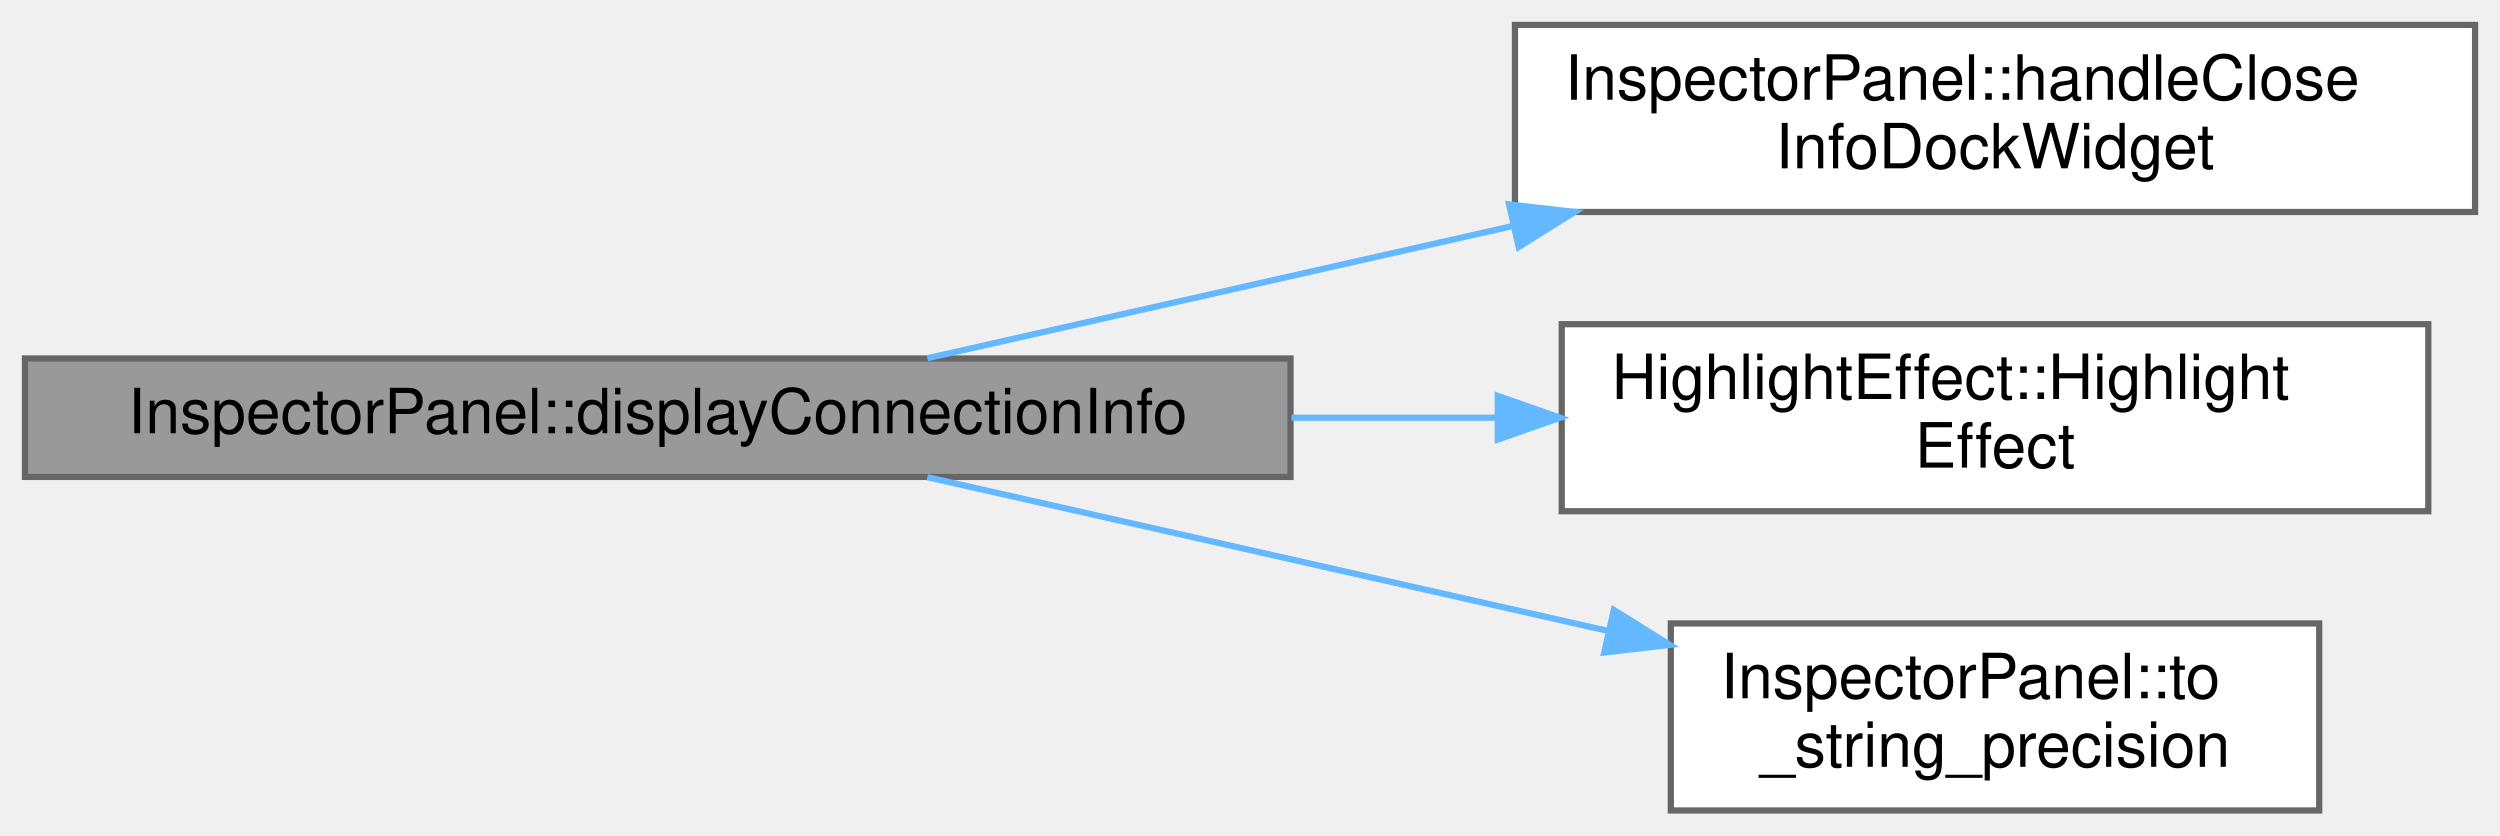
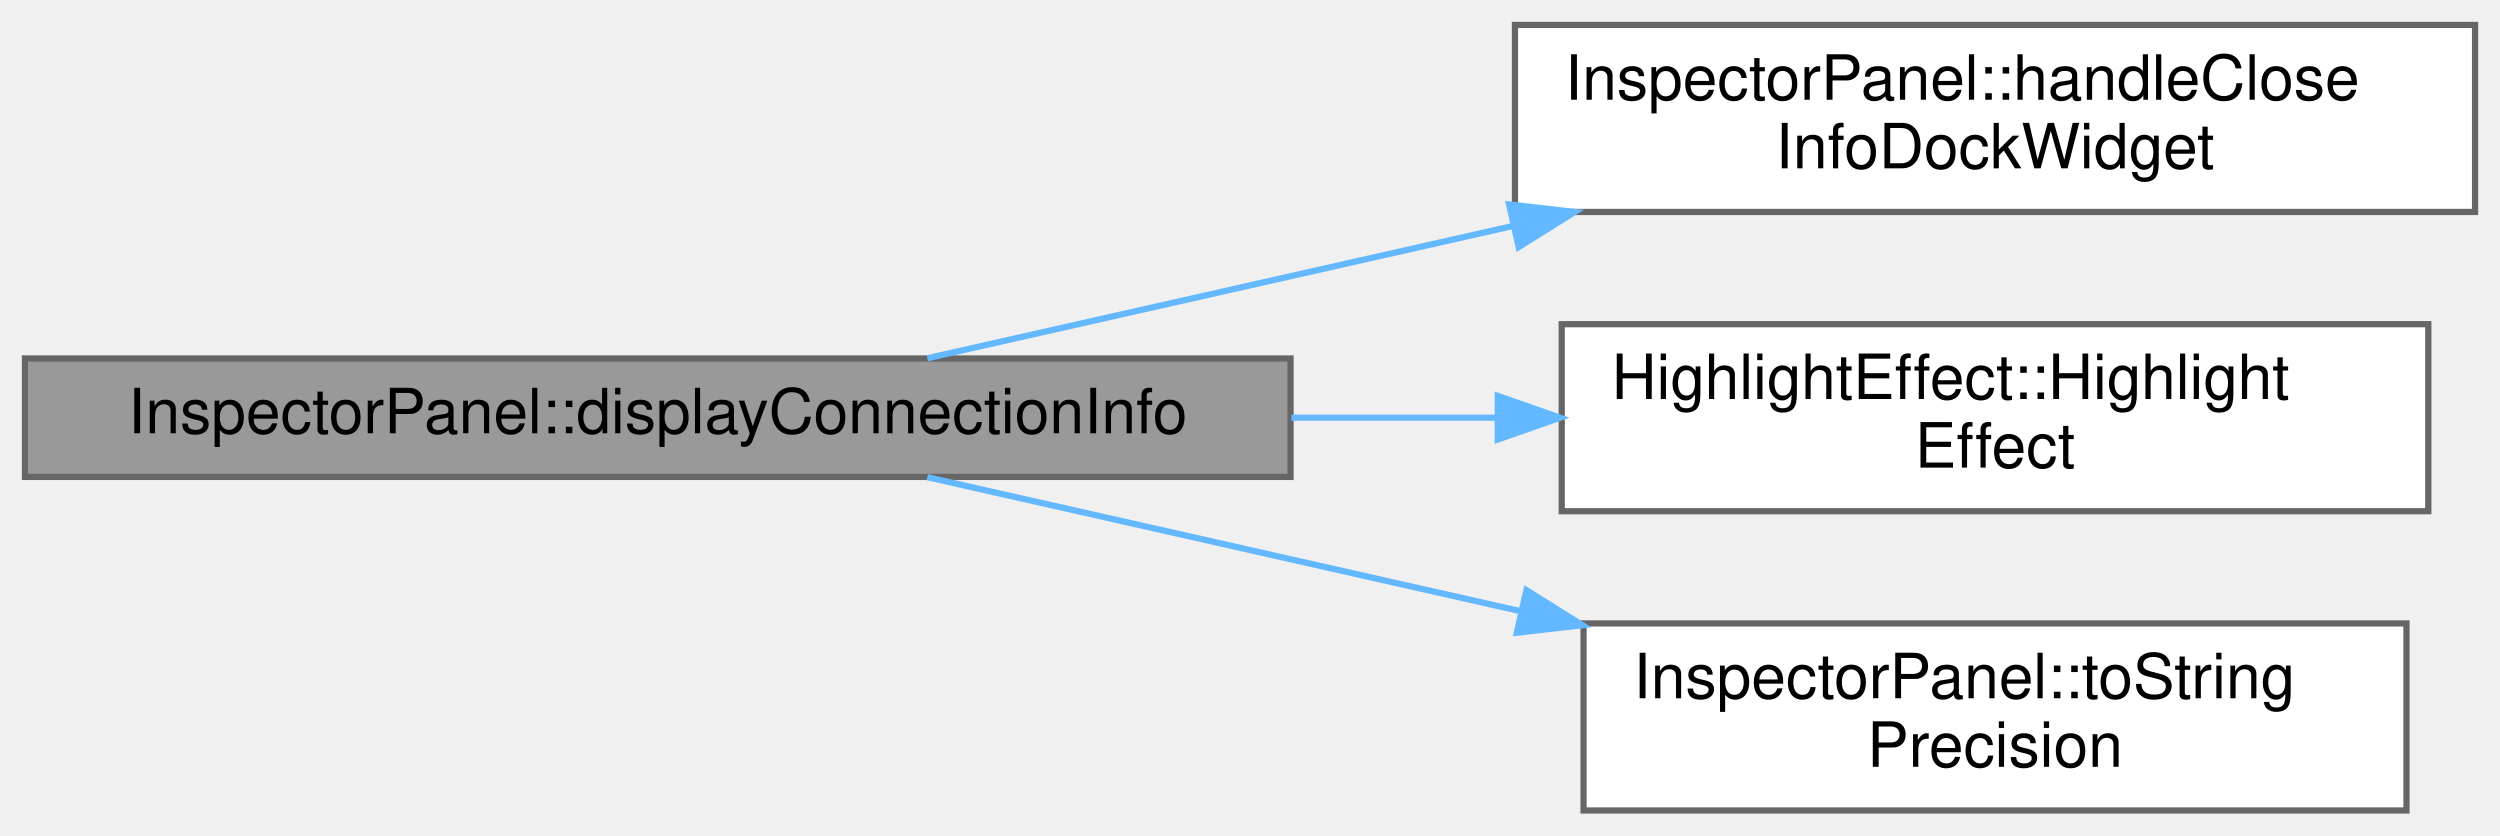
<svg xmlns="http://www.w3.org/2000/svg" xmlns:xlink="http://www.w3.org/1999/xlink" width="401pt" height="134pt" viewBox="0.00 0.00 401.00 134.00">
  <g id="graph0" class="graph" transform="scale(1 1) rotate(0) translate(4 130)">
    <g id="Node000001" class="node">
      <g id="a_Node000001">
        <a xlink:title="Shows the form of a connection of the run, with the positions of its nodes in metres.">
          <polygon fill="#999999" stroke="#666666" points="203,-72.5 0,-72.5 0,-53.5 203,-53.5 203,-72.5" />
          <text text-anchor="middle" x="101.5" y="-60.5" font-family="Helvetica,sans-Serif" font-size="10.00">InspectorPanel::displayConnectionInfo</text>
        </a>
      </g>
    </g>
    <g id="Node000002" class="node">
      <g id="a_Node000002">
        <a xlink:href="class_inspector_panel.html#a86ad792c418b9b49fd790e9ff05e27df" target="_top" xlink:title=" ">
          <polygon fill="white" stroke="#666666" points="393,-126 239,-126 239,-96 393,-96 393,-126" />
          <text text-anchor="start" x="247" y="-114" font-family="Helvetica,sans-Serif" font-size="10.00">InspectorPanel::handleClose</text>
          <text text-anchor="middle" x="316" y="-103" font-family="Helvetica,sans-Serif" font-size="10.00">InfoDockWidget</text>
        </a>
      </g>
    </g>
    <g id="edge1_Node000001_Node000002" class="edge">
      <g id="a_edge1_Node000001_Node000002">
        <a xlink:title=" ">
          <path fill="none" stroke="#63b8ff" d="M144.74,-72.54C171.5,-78.58 206.89,-86.58 238.47,-93.71" />
          <polygon fill="#63b8ff" stroke="#63b8ff" points="238.05,-97.21 248.58,-96 239.6,-90.38 238.05,-97.21" />
        </a>
      </g>
    </g>
    <g id="Node000003" class="node">
      <g id="a_Node000003">
        <a xlink:href="class_highlight_effect.html#adf647a7463d3cfd110067bc3f28c692a" target="_top" xlink:title="An effect without a cue until it is installed on an item. color and strength are not used.">
          <polygon fill="white" stroke="#666666" points="385.5,-78 246.5,-78 246.5,-48 385.5,-48 385.5,-78" />
          <text text-anchor="start" x="254.5" y="-66" font-family="Helvetica,sans-Serif" font-size="10.00">HighlightEffect::Highlight</text>
          <text text-anchor="middle" x="316" y="-55" font-family="Helvetica,sans-Serif" font-size="10.00">Effect</text>
        </a>
      </g>
    </g>
    <g id="edge2_Node000001_Node000003" class="edge">
      <g id="a_edge2_Node000001_Node000003">
        <a xlink:title=" ">
          <path fill="none" stroke="#63b8ff" d="M203.15,-63C214.21,-63 225.34,-63 236.08,-63" />
          <polygon fill="#63b8ff" stroke="#63b8ff" points="236.24,-66.5 246.24,-63 236.24,-59.5 236.24,-66.5" />
        </a>
      </g>
    </g>
    <g id="Node000004" class="node">
      <g id="a_Node000004">
-         <a xlink:href="class_inspector_panel.html#a5b3cbd709880d53a9b457477fa96212b" target="_top" xlink:title="The value in fixed notation with precision digits after the decimal point.">
-           <polygon fill="white" stroke="#666666" points="368,-30 264,-30 264,0 368,0 368,-30" />
-           <text text-anchor="start" x="272" y="-18" font-family="Helvetica,sans-Serif" font-size="10.00">InspectorPanel::to</text>
-           <text text-anchor="middle" x="316" y="-7" font-family="Helvetica,sans-Serif" font-size="10.00">_string_precision</text>
+         <a xlink:href="class_inspector_panel.html#af73129cdfba728ac8d9aa43e80963edc" target="_top" xlink:title="The value in fixed notation with precision digits after the decimal point.">
+           <polygon fill="white" stroke="#666666" points="382,-30 250,-30 250,0 382,0 382,-30" />
+           <text text-anchor="start" x="258" y="-18" font-family="Helvetica,sans-Serif" font-size="10.00">InspectorPanel::toString</text>
+           <text text-anchor="middle" x="316" y="-7" font-family="Helvetica,sans-Serif" font-size="10.00">Precision</text>
        </a>
      </g>
    </g>
    <g id="edge3_Node000001_Node000004" class="edge">
      <g id="a_edge3_Node000001_Node000004">
        <a xlink:title=" ">
-           <path fill="none" stroke="#63b8ff" d="M144.74,-53.46C175.91,-46.42 218.81,-36.73 253.75,-28.84" />
-           <polygon fill="#63b8ff" stroke="#63b8ff" points="254.86,-32.17 263.84,-26.56 253.32,-25.34 254.86,-32.17" />
+           <path fill="none" stroke="#63b8ff" d="M144.74,-53.46C171.94,-47.31 208.07,-39.15 240.05,-31.93" />
+           <polygon fill="#63b8ff" stroke="#63b8ff" points="240.84,-35.34 249.82,-29.72 239.3,-28.51 240.84,-35.34" />
        </a>
      </g>
    </g>
  </g>
</svg>
